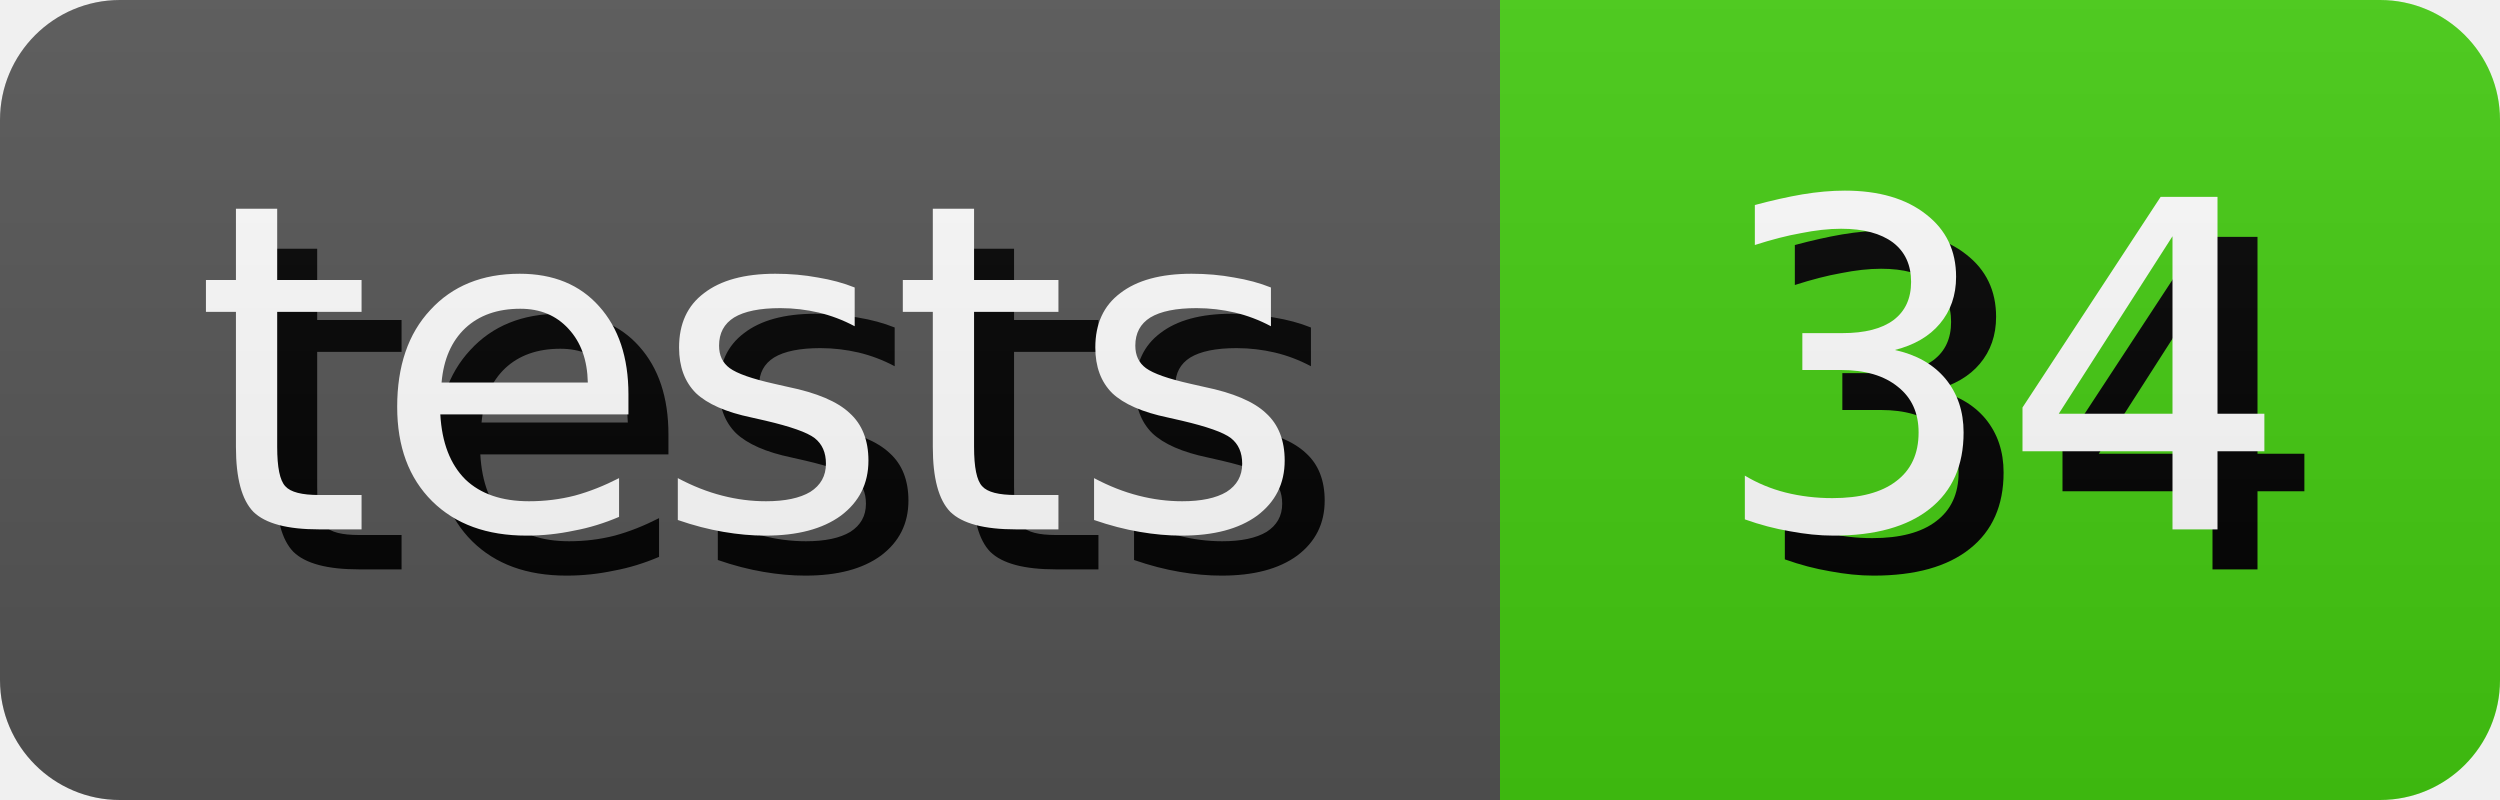
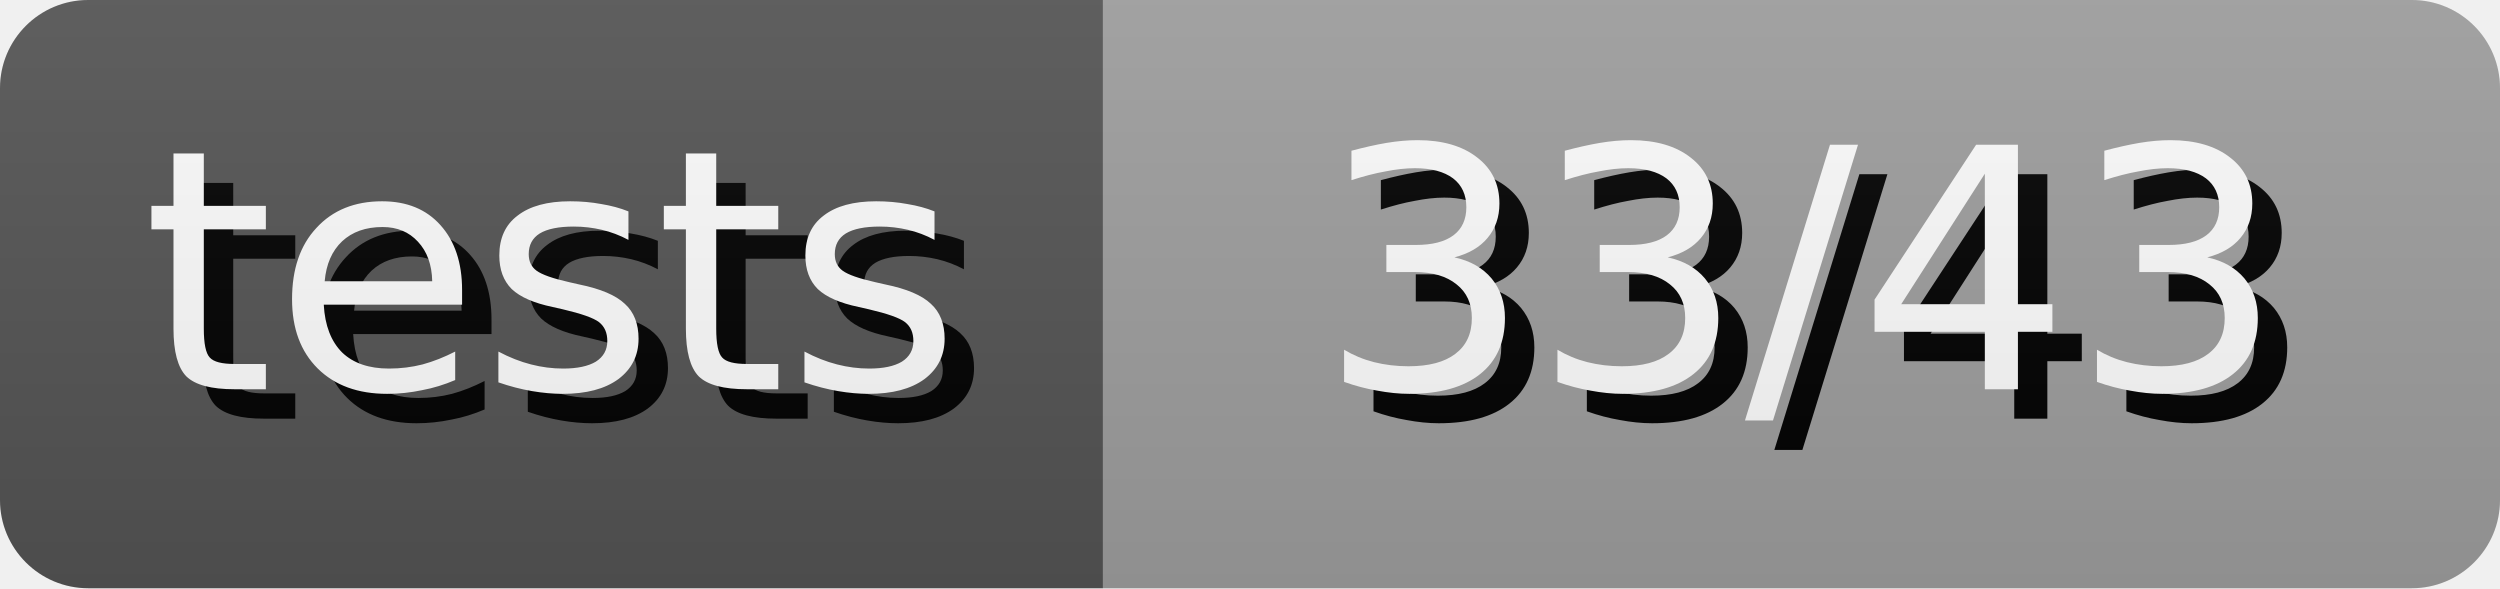
- <svg xmlns="http://www.w3.org/2000/svg" width="62.5" height="20" role="img" aria-label="tests: 34">
+ <svg xmlns="http://www.w3.org/2000/svg" width="85.0" height="20" role="img" aria-label="tests: 33/43">
  <style>
        rect {
            height: 20px;
        }

        text {
            text-rendering: geometricPrecision;
            dominant-baseline: middle;
            text-anchor: middle;
            font-family: Verdana,Geneva,DejaVu Sans,sans-serif;
            font-size: 11.4px;
            fill: #fff;
        }

        .shadow {
            transform: translate(1px, 1px);
            fill: #010101;
        }
    </style>
  <linearGradient id="s" x2="0" y2="100%">
    <stop offset="0" stop-color="#bbb" stop-opacity=".1" />
    <stop offset="1" stop-opacity=".1" />
  </linearGradient>
  <clipPath id="r">
    <rect width="100%" rx="3" fill="#fff" />
  </clipPath>
  <g clip-path="url(#r)">
    <g>
      <rect width="37.5" fill="#555" />
      <text x="18.75" y="10.0" class="shadow">tests</text>
      <text x="18.75" y="10.0">tests</text>
    </g>
    <g transform="translate(37.5 0)">
-       <rect width="25.0" fill="#4c1" />
-       <text x="12.5" y="10.0" class="shadow">34</text>
-       <text x="12.5" y="10.0">34</text>
+       <rect width="47.5" fill="#9f9f9f" />
+       <text x="23.75" y="10.0" class="shadow">33/43</text>
+       <text x="23.75" y="10.0">33/43</text>
    </g>
    <rect width="100%" height="100%" fill="url(#s)" />
  </g>
</svg>
